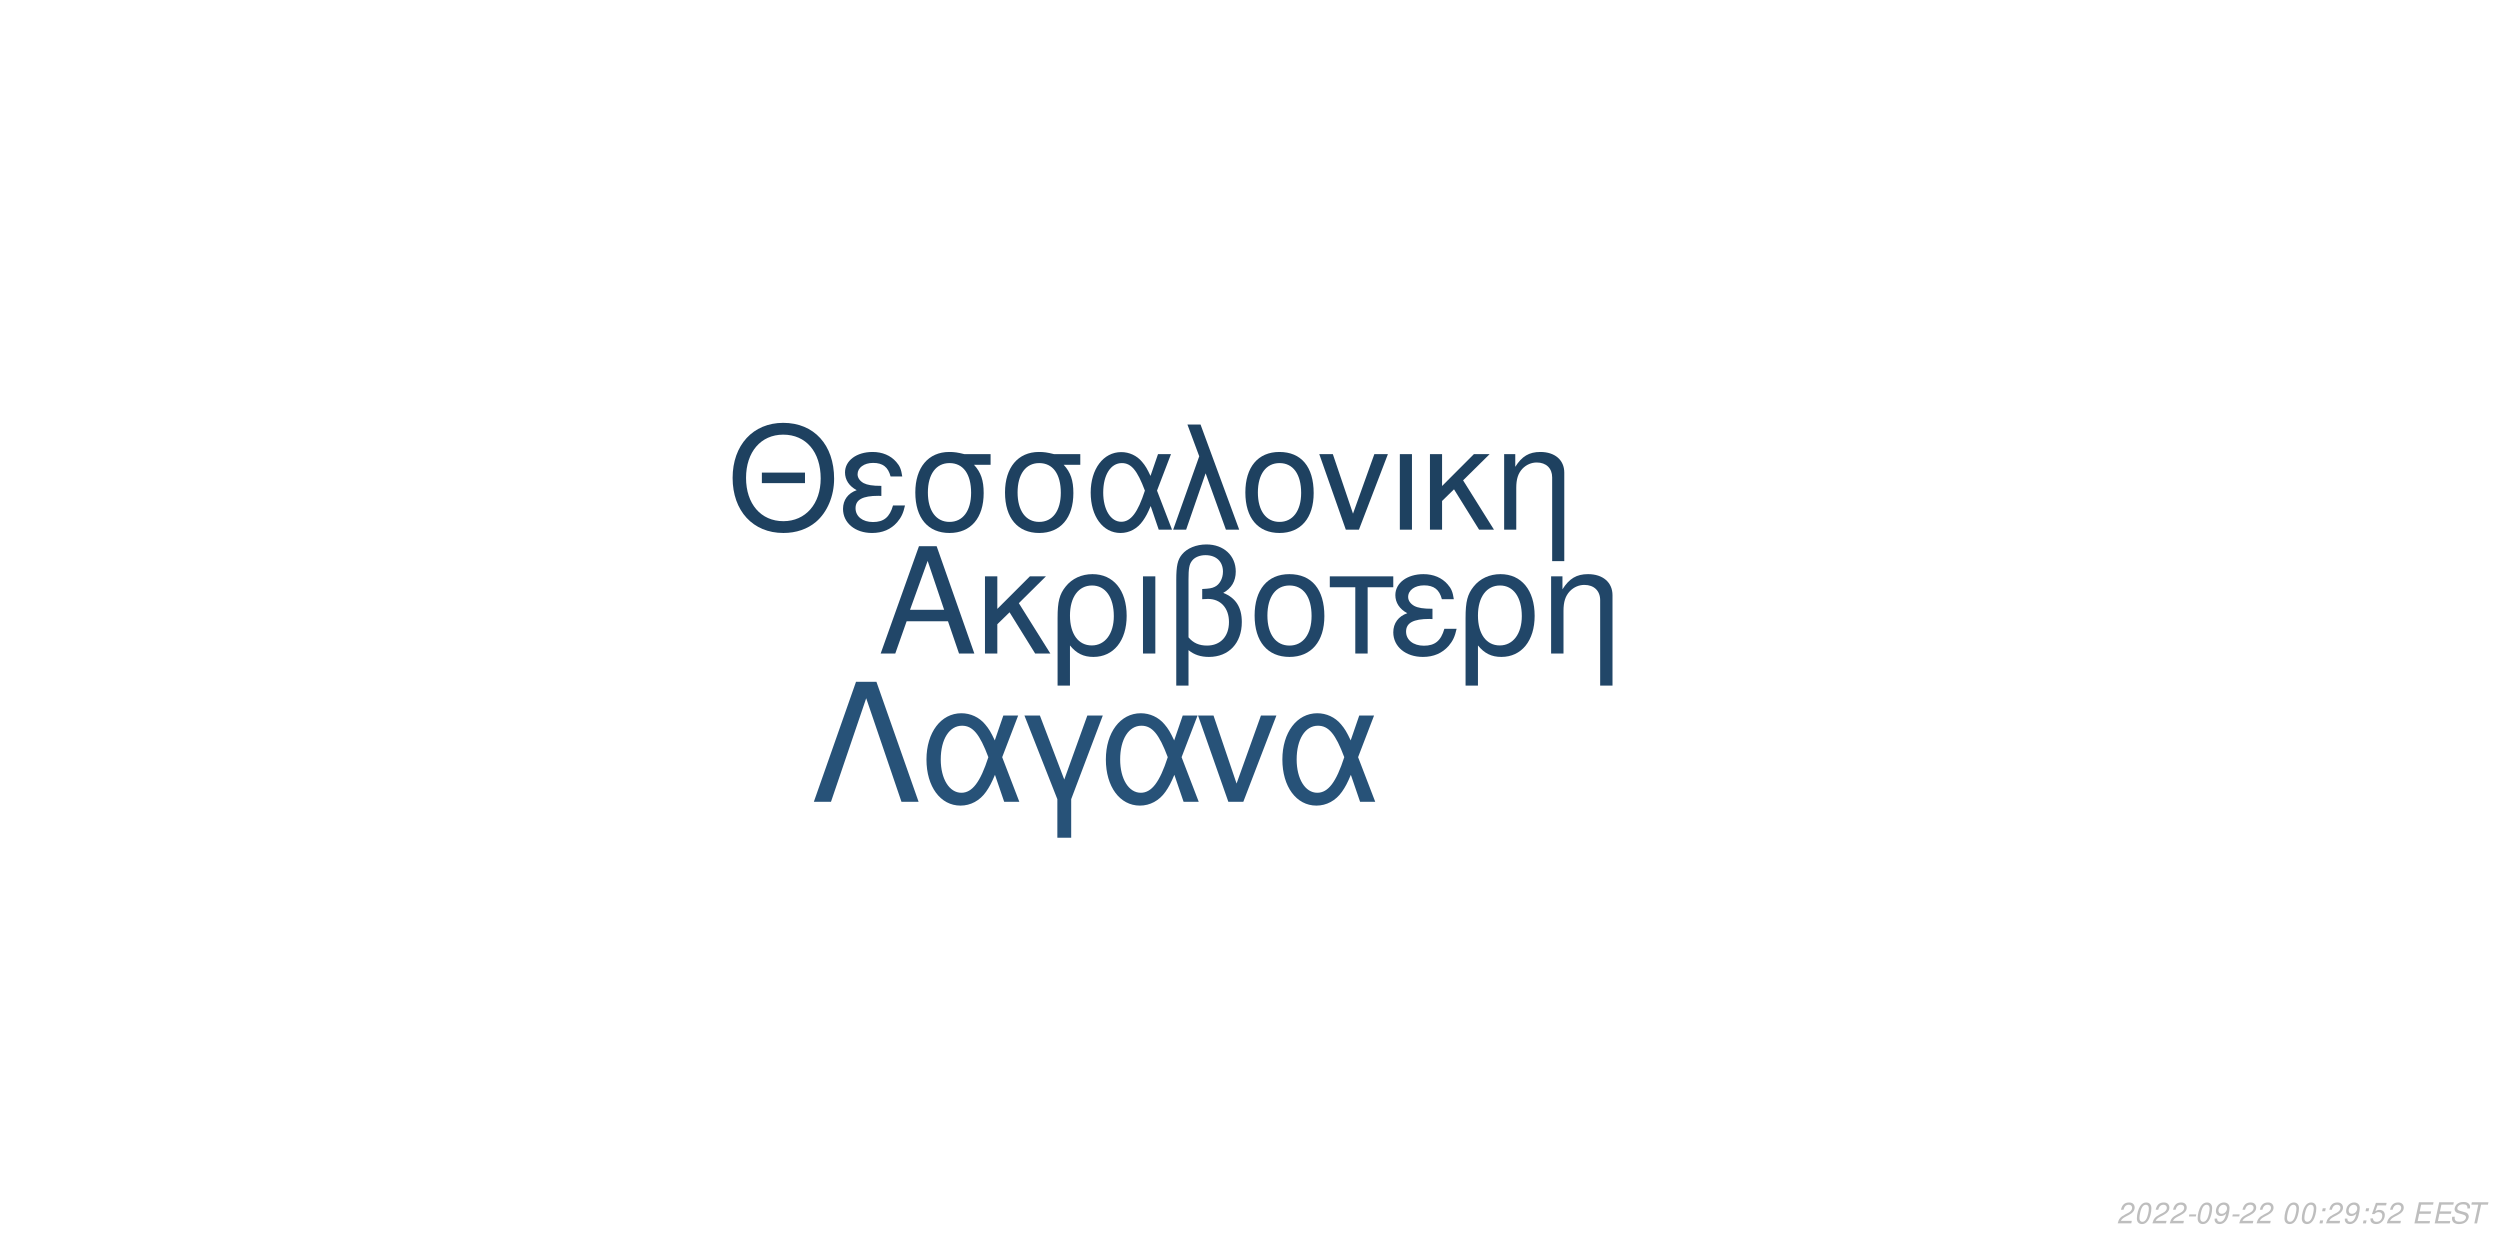
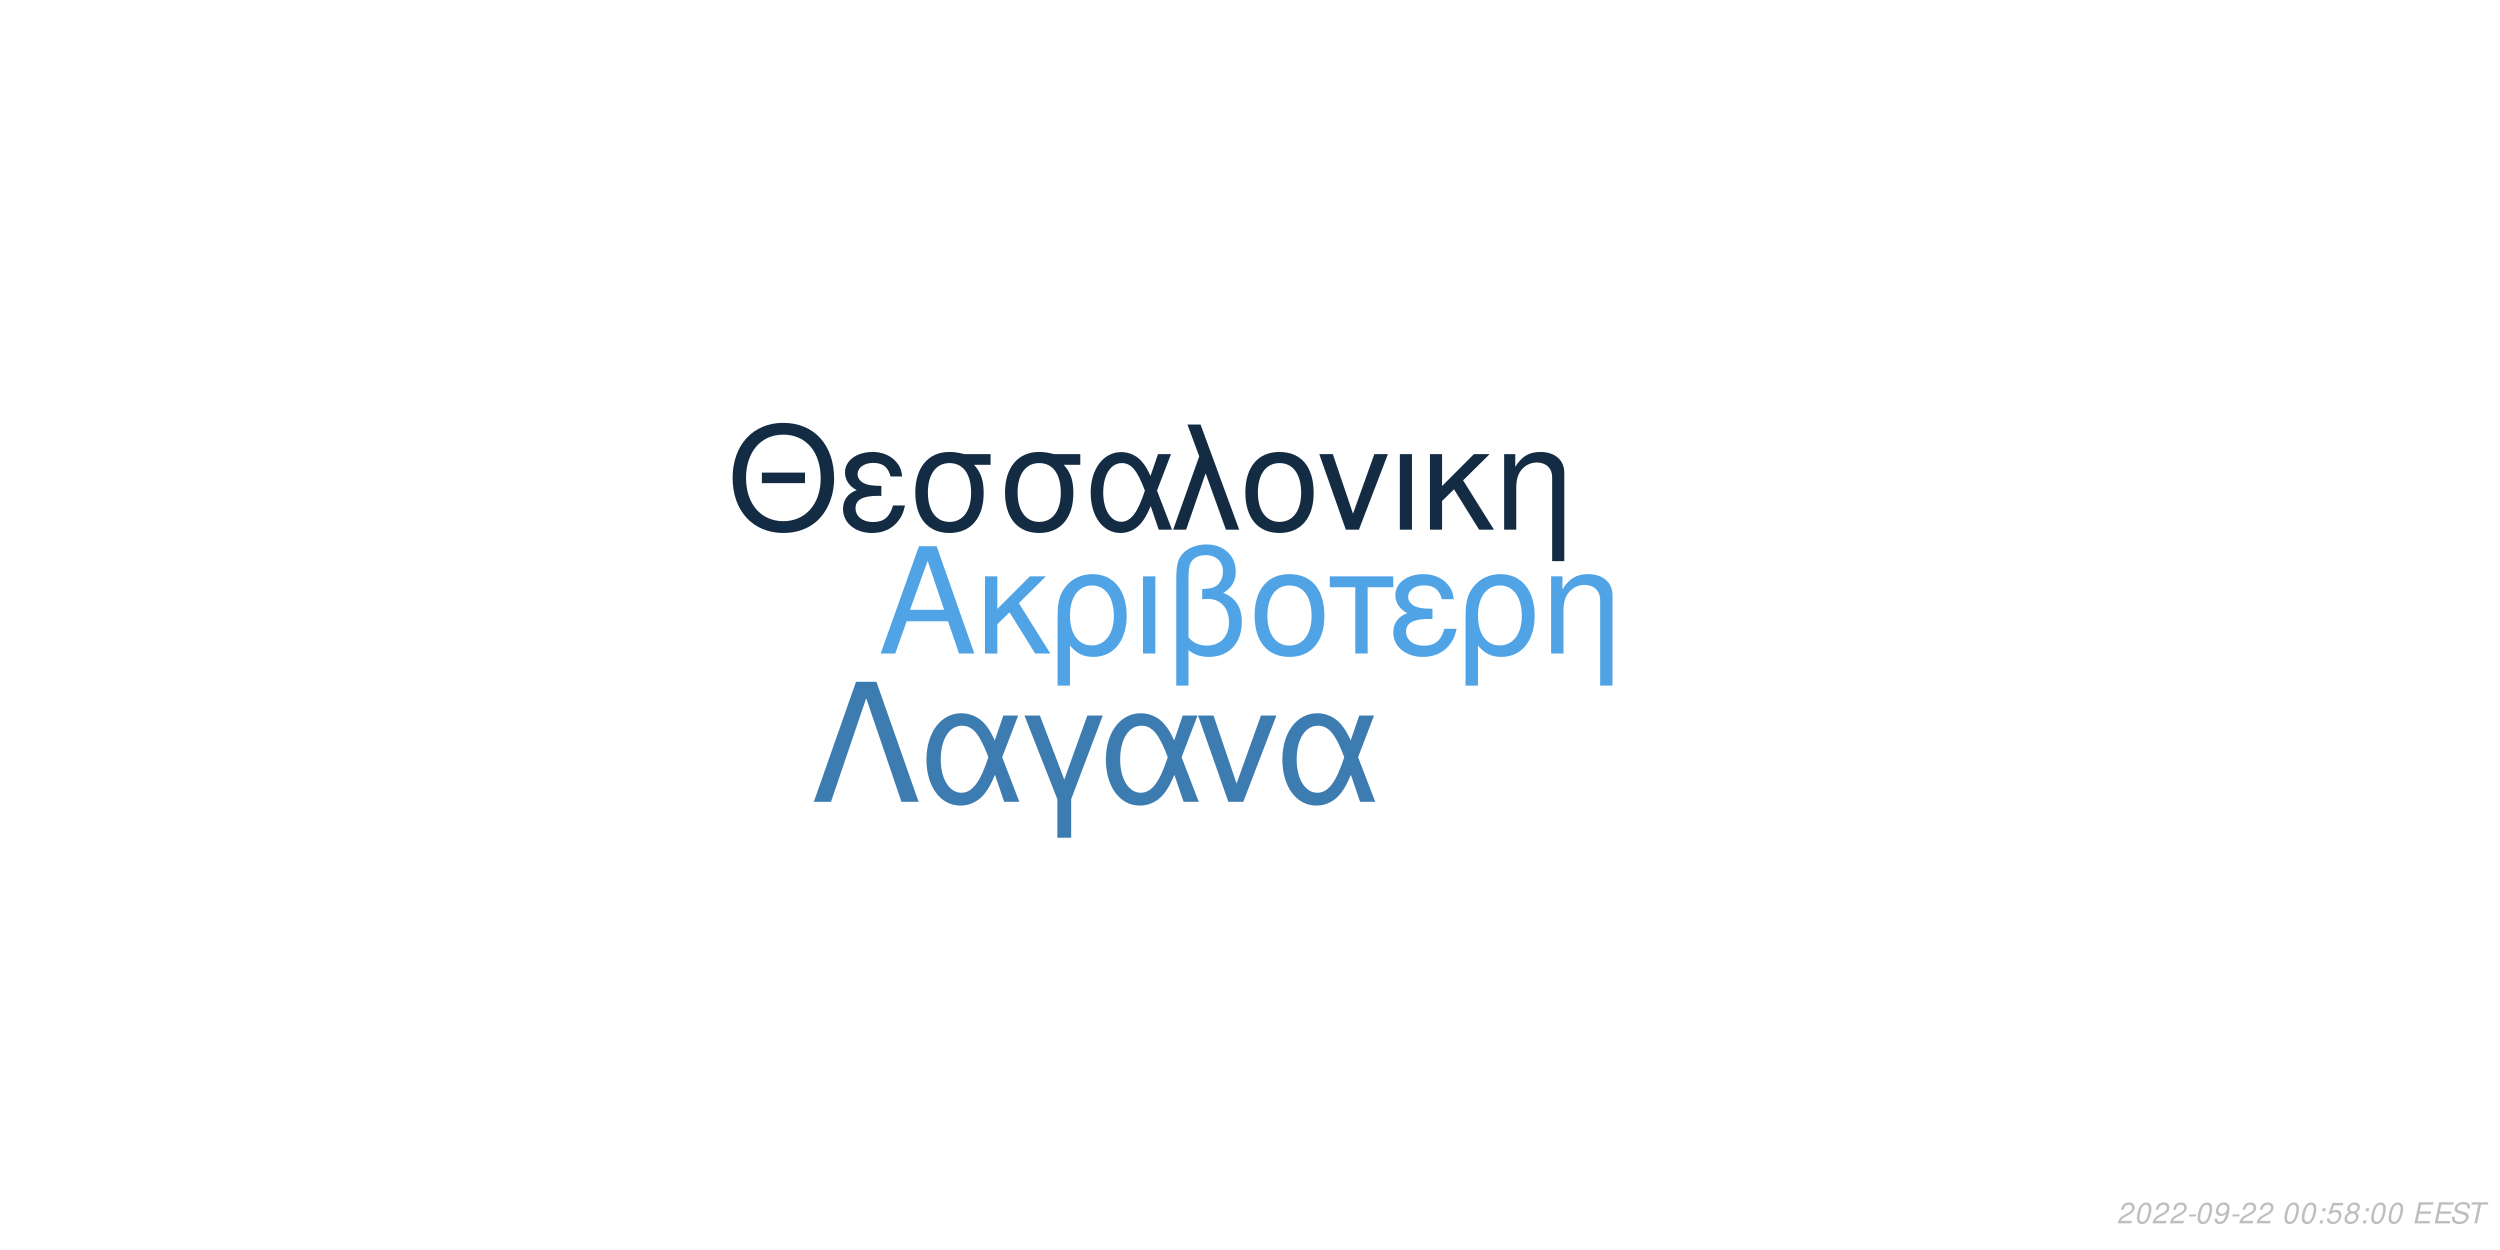
<svg xmlns="http://www.w3.org/2000/svg" xmlns:xlink="http://www.w3.org/1999/xlink" width="864pt" height="432pt" viewBox="0 0 864 432" version="1.1">
  <defs>
    <g>
      <symbol overflow="visible" id="glyph0-0">
        <path style="stroke:none;" d="" />
      </symbol>
      <symbol overflow="visible" id="glyph0-1">
        <path style="stroke:none;" d="M 24.125 -11.141 L 27.938 0 L 33.234 0 L 20.203 -37.094 L 14.094 -37.094 L 0.859 0 L 5.906 0 L 9.828 -11.141 Z M 22.797 -15.109 L 11 -15.109 L 17.094 -32.016 Z M 22.797 -15.109 " />
      </symbol>
      <symbol overflow="visible" id="glyph0-2">
        <path style="stroke:none;" d="M 7.172 -15.422 L 7.172 -26.672 L 2.906 -26.672 L 2.906 0 L 7.172 0 L 7.172 -10.125 L 11.406 -14.25 L 20.25 0 L 25.5 0 L 14.609 -17.406 L 23.969 -26.672 L 18.422 -26.672 Z M 7.172 -15.422 " />
      </symbol>
      <symbol overflow="visible" id="glyph0-3">
        <path style="stroke:none;" d="M 3 11.094 L 7.281 11.094 L 7.281 -2.797 C 9.516 -0.047 11.953 1.172 15.375 1.172 C 22.344 1.172 26.875 -4.422 26.875 -13.031 C 26.875 -21.891 22.297 -27.438 15.062 -27.438 C 11.297 -27.438 7.984 -25.906 5.797 -23.156 C 3.672 -20.516 3 -17.969 3 -12.359 Z M 14.906 -23.516 C 19.547 -23.516 22.438 -19.438 22.438 -12.922 C 22.438 -6.812 19.391 -2.797 14.812 -2.797 C 10.172 -2.797 7.281 -6.766 7.281 -13.125 C 7.281 -19.484 10.234 -23.516 14.906 -23.516 Z M 14.906 -23.516 " />
      </symbol>
      <symbol overflow="visible" id="glyph0-4">
        <path style="stroke:none;" d="M 3.516 0 L 7.781 0 L 7.781 -26.672 L 3.516 -26.672 Z M 3.516 0 " />
      </symbol>
      <symbol overflow="visible" id="glyph0-5">
        <path style="stroke:none;" d="M 4.016 11.094 L 8.25 11.094 L 8.25 -1.172 C 10.172 0.406 12.422 1.172 15.312 1.172 C 22.188 1.172 26.672 -3.609 26.672 -10.891 C 26.672 -15.984 24.578 -19.234 20.25 -20.969 C 23.109 -22.547 24.578 -25.031 24.578 -28.344 C 24.578 -33.844 20.406 -37.703 14.453 -37.703 C 10.938 -37.703 7.734 -36.391 6 -34.25 C 4.484 -32.422 4.016 -30.328 4.016 -25.391 Z M 8.25 -25.656 C 8.25 -29.359 8.5 -30.844 9.469 -32.062 C 10.375 -33.281 12.156 -34 14.094 -34 C 17.812 -34 20.156 -31.812 20.156 -28.297 C 20.156 -25.953 18.984 -23.812 17.297 -23.047 C 16.281 -22.547 15.469 -22.438 12.984 -22.297 L 12.984 -18.781 C 13.734 -18.828 14.344 -18.875 14.969 -18.875 C 19.344 -18.875 22.234 -15.719 22.234 -10.891 C 22.234 -5.906 19.281 -2.75 14.656 -2.75 C 11.953 -2.75 9.922 -3.609 8.25 -5.594 Z M 8.25 -25.656 " />
      </symbol>
      <symbol overflow="visible" id="glyph0-6">
        <path style="stroke:none;" d="M 14.094 -27.438 C 6.562 -27.438 2.094 -22.094 2.094 -13.125 C 2.094 -4.125 6.562 1.172 14.141 1.172 C 21.672 1.172 26.203 -4.172 26.203 -12.922 C 26.203 -22.188 21.828 -27.438 14.094 -27.438 Z M 14.141 -23.516 C 18.938 -23.516 21.781 -19.594 21.781 -12.984 C 21.781 -6.672 18.828 -2.75 14.141 -2.75 C 9.422 -2.75 6.516 -6.672 6.516 -13.125 C 6.516 -19.594 9.422 -23.516 14.141 -23.516 Z M 14.141 -23.516 " />
      </symbol>
      <symbol overflow="visible" id="glyph0-7">
        <path style="stroke:none;" d="M 7.891 0 L 12.156 0 L 12.156 -22.906 L 21.016 -22.906 L 21.016 -26.672 L -0.922 -26.672 L -0.922 -22.906 L 7.891 -22.906 Z M 7.891 0 " />
      </symbol>
      <symbol overflow="visible" id="glyph0-8">
        <path style="stroke:none;" d="M 14.562 -15.469 C 11.344 -15.469 9.562 -15.781 8.297 -16.438 C 6.922 -17.203 6.156 -18.328 6.156 -19.547 C 6.156 -21.891 8.453 -23.562 11.656 -23.562 C 15.062 -23.562 16.953 -22.094 17.812 -18.781 L 21.938 -18.781 C 21.578 -21.266 21.062 -22.5 19.797 -23.922 C 17.812 -26.203 14.906 -27.438 11.453 -27.438 C 5.797 -27.438 1.734 -24.375 1.734 -20.203 C 1.734 -17.609 3.156 -15.375 5.859 -13.938 C 2.797 -12.875 1.016 -10.484 1.016 -7.328 C 1.016 -2.391 5.297 1.172 11.25 1.172 C 14.969 1.172 17.906 -0.109 20.156 -2.641 C 21.578 -4.328 22.297 -5.797 22.906 -8.547 L 18.672 -8.547 C 17.5 -4.422 15.422 -2.703 11.609 -2.703 C 7.938 -2.703 5.438 -4.688 5.438 -7.578 C 5.438 -10.578 7.938 -11.953 13.484 -11.953 C 13.641 -11.953 14.094 -11.953 14.562 -11.906 Z M 14.562 -15.469 " />
      </symbol>
      <symbol overflow="visible" id="glyph0-9">
        <path style="stroke:none;" d="M 3.562 -26.672 L 3.562 0 L 7.844 0 L 7.844 -14.703 C 7.844 -17.906 8.5 -19.891 10.031 -21.531 C 11.406 -22.953 13.188 -23.719 15.062 -23.719 C 18.375 -23.719 20.516 -21.672 20.516 -18.469 L 20.516 11.094 L 24.781 11.094 L 24.781 -20.156 C 24.781 -24.578 21.469 -27.438 16.328 -27.438 C 12.359 -27.438 9.828 -25.906 7.484 -22.188 L 7.484 -26.672 Z M 3.562 -26.672 " />
      </symbol>
      <symbol overflow="visible" id="glyph1-0">
        <path style="stroke:none;" d="" />
      </symbol>
      <symbol overflow="visible" id="glyph1-1">
        <path style="stroke:none;" d="M 26.859 -19.734 L 11.953 -19.734 L 11.953 -16.094 L 26.859 -16.094 Z M 19.328 -36.922 C 8.922 -36.922 1.844 -29.25 1.844 -17.891 C 1.844 -6.484 8.875 1.141 19.391 1.141 C 23.812 1.141 27.703 -0.203 30.641 -2.688 C 34.578 -6.031 36.922 -11.656 36.922 -17.594 C 36.922 -29.297 30 -36.922 19.328 -36.922 Z M 19.328 -32.844 C 27.203 -32.844 32.281 -26.906 32.281 -17.688 C 32.281 -8.922 27.062 -2.938 19.391 -2.938 C 11.609 -2.938 6.484 -8.922 6.484 -17.891 C 6.484 -26.859 11.609 -32.844 19.328 -32.844 Z M 19.328 -32.844 " />
      </symbol>
      <symbol overflow="visible" id="glyph1-2">
        <path style="stroke:none;" d="M 14.25 -15.141 C 11.109 -15.141 9.375 -15.453 8.125 -16.094 C 6.781 -16.844 6.031 -17.938 6.031 -19.141 C 6.031 -21.422 8.266 -23.078 11.406 -23.078 C 14.75 -23.078 16.594 -21.625 17.438 -18.391 L 21.469 -18.391 C 21.125 -20.828 20.625 -22.031 19.391 -23.422 C 17.438 -25.656 14.594 -26.859 11.219 -26.859 C 5.688 -26.859 1.688 -23.875 1.688 -19.781 C 1.688 -17.234 3.094 -15.047 5.734 -13.656 C 2.734 -12.609 1 -10.266 1 -7.172 C 1 -2.344 5.188 1.141 11.016 1.141 C 14.656 1.141 17.547 -0.094 19.734 -2.594 C 21.125 -4.234 21.828 -5.688 22.422 -8.375 L 18.281 -8.375 C 17.141 -4.328 15.094 -2.641 11.359 -2.641 C 7.766 -2.641 5.328 -4.578 5.328 -7.422 C 5.328 -10.359 7.766 -11.703 13.203 -11.703 C 13.359 -11.703 13.797 -11.703 14.25 -11.656 Z M 14.25 -15.141 " />
      </symbol>
      <symbol overflow="visible" id="glyph1-3">
        <path style="stroke:none;" d="M 29 -26.109 L 19.938 -26.109 C 17.594 -26.703 16.438 -26.859 14.703 -26.859 C 7.469 -26.859 2.984 -21.469 2.984 -12.859 C 2.984 -4.031 7.375 1.141 14.797 1.141 C 22.172 1.141 26.609 -4.078 26.609 -12.656 C 26.609 -17.047 25.656 -19.828 23.266 -22.422 L 29 -22.422 Z M 14.797 -23.016 C 19.531 -23.016 22.266 -19.234 22.266 -12.75 C 22.266 -6.531 19.438 -2.688 14.797 -2.688 C 10.172 -2.688 7.328 -6.531 7.328 -12.859 C 7.328 -19.188 10.172 -23.016 14.797 -23.016 Z M 14.797 -23.016 " />
      </symbol>
      <symbol overflow="visible" id="glyph1-4">
        <path style="stroke:none;" d="M 29.344 -26.109 L 24.859 -26.109 L 22.266 -18.578 C 21.125 -21.031 20.484 -22.125 19.328 -23.469 C 17.547 -25.609 14.906 -26.812 12.156 -26.812 C 5.984 -26.812 1.594 -20.984 1.594 -12.812 C 1.594 -4.578 5.828 1.141 11.906 1.141 C 14.953 1.141 17.734 -0.344 19.625 -3.047 C 20.672 -4.531 21.281 -5.688 22.328 -8.172 L 25.109 0 L 29.703 0 L 24.516 -13.5 Z M 20.328 -13.5 C 17.891 -5.922 15.453 -2.734 12.156 -2.734 C 8.516 -2.734 5.922 -6.922 5.922 -12.812 C 5.922 -18.938 8.516 -23.016 12.359 -23.016 C 15.594 -23.016 17.688 -20.531 20.328 -13.5 Z M 20.328 -13.5 " />
      </symbol>
      <symbol overflow="visible" id="glyph1-5">
        <path style="stroke:none;" d="M 1.094 0 L 5.578 0 L 12.312 -19.484 L 19.328 0 L 23.922 0 L 10.562 -36.328 L 6.031 -36.328 L 10.109 -25.359 Z M 1.094 0 " />
      </symbol>
      <symbol overflow="visible" id="glyph1-6">
        <path style="stroke:none;" d="M 13.797 -26.859 C 6.422 -26.859 2.047 -21.625 2.047 -12.859 C 2.047 -4.031 6.422 1.141 13.859 1.141 C 21.234 1.141 25.656 -4.078 25.656 -12.656 C 25.656 -21.719 21.375 -26.859 13.797 -26.859 Z M 13.859 -23.016 C 18.531 -23.016 21.328 -19.188 21.328 -12.703 C 21.328 -6.531 18.438 -2.688 13.859 -2.688 C 9.219 -2.688 6.375 -6.531 6.375 -12.859 C 6.375 -19.188 9.219 -23.016 13.859 -23.016 Z M 13.859 -23.016 " />
      </symbol>
      <symbol overflow="visible" id="glyph1-7">
        <path style="stroke:none;" d="M 14.297 0 L 24.312 -26.109 L 19.625 -26.109 L 12.25 -5.531 L 5.281 -26.109 L 0.594 -26.109 L 9.766 0 Z M 14.297 0 " />
      </symbol>
      <symbol overflow="visible" id="glyph1-8">
        <path style="stroke:none;" d="M 3.438 0 L 7.625 0 L 7.625 -26.109 L 3.438 -26.109 Z M 3.438 0 " />
      </symbol>
      <symbol overflow="visible" id="glyph1-9">
        <path style="stroke:none;" d="M 7.031 -15.094 L 7.031 -26.109 L 2.844 -26.109 L 2.844 0 L 7.031 0 L 7.031 -9.922 L 11.156 -13.953 L 19.828 0 L 24.969 0 L 14.297 -17.047 L 23.469 -26.109 L 18.031 -26.109 Z M 7.031 -15.094 " />
      </symbol>
      <symbol overflow="visible" id="glyph1-10">
        <path style="stroke:none;" d="M 3.484 -26.109 L 3.484 0 L 7.672 0 L 7.672 -14.406 C 7.672 -17.547 8.328 -19.484 9.812 -21.078 C 11.156 -22.469 12.906 -23.219 14.75 -23.219 C 17.984 -23.219 20.078 -21.234 20.078 -18.094 L 20.078 10.859 L 24.266 10.859 L 24.266 -19.734 C 24.266 -24.062 21.031 -26.859 16 -26.859 C 12.109 -26.859 9.609 -25.359 7.328 -21.719 L 7.328 -26.109 Z M 3.484 -26.109 " />
      </symbol>
      <symbol overflow="visible" id="glyph2-0">
        <path style="stroke:none;" d="" />
      </symbol>
      <symbol overflow="visible" id="glyph2-1">
        <path style="stroke:none;" d="M 22.531 -41.484 L 15.484 -41.484 L 0.906 0 L 6.828 0 L 19 -35.797 L 31.188 0 L 37.109 0 Z M 22.531 -41.484 " />
      </symbol>
      <symbol overflow="visible" id="glyph2-2">
        <path style="stroke:none;" d="M 33.516 -29.812 L 28.391 -29.812 L 25.438 -21.219 C 24.125 -24.016 23.391 -25.266 22.078 -26.797 C 20.031 -29.25 17.016 -30.609 13.891 -30.609 C 6.828 -30.609 1.828 -23.953 1.828 -14.625 C 1.828 -5.234 6.656 1.312 13.594 1.312 C 17.078 1.312 20.266 -0.391 22.422 -3.469 C 23.609 -5.172 24.297 -6.484 25.5 -9.328 L 28.688 0 L 33.922 0 L 28 -15.422 Z M 23.219 -15.422 C 20.422 -6.766 17.641 -3.125 13.891 -3.125 C 9.734 -3.125 6.766 -7.906 6.766 -14.625 C 6.766 -21.625 9.734 -26.297 14.109 -26.297 C 17.812 -26.297 20.203 -23.453 23.219 -15.422 Z M 23.219 -15.422 " />
      </symbol>
      <symbol overflow="visible" id="glyph2-3">
        <path style="stroke:none;" d="M 12.062 12.406 L 16.844 12.406 L 16.844 -0.906 L 27.766 -29.812 L 22.422 -29.812 L 14.453 -7.688 L 6.031 -29.812 L 0.688 -29.812 L 12.062 -0.906 Z M 12.062 12.406 " />
      </symbol>
      <symbol overflow="visible" id="glyph2-4">
        <path style="stroke:none;" d="M 16.328 0 L 27.766 -29.812 L 22.422 -29.812 L 14 -6.312 L 6.031 -29.812 L 0.688 -29.812 L 11.156 0 Z M 16.328 0 " />
      </symbol>
      <symbol overflow="visible" id="glyph3-0">
        <path style="stroke:none;" d="" />
      </symbol>
      <symbol overflow="visible" id="glyph3-1">
        <path style="stroke:none;" d="M 5.234 -0.875 L 1.469 -0.875 C 1.641 -1.375 2.203 -1.891 3.109 -2.344 L 4.234 -2.938 C 5.562 -3.625 6.219 -4.469 6.219 -5.484 C 6.219 -5.938 6.062 -6.359 5.797 -6.656 C 5.469 -7.047 4.984 -7.234 4.312 -7.234 C 2.766 -7.234 1.891 -6.453 1.484 -4.734 L 2.375 -4.734 C 2.484 -5.188 2.609 -5.484 2.797 -5.75 C 3.094 -6.203 3.609 -6.453 4.188 -6.453 C 4.891 -6.453 5.344 -6.031 5.344 -5.375 C 5.344 -4.703 4.859 -4.094 4.016 -3.656 L 2.984 -3.125 C 1.234 -2.188 0.797 -1.656 0.344 -0.016 L 5.047 -0.016 Z M 5.234 -0.875 " />
      </symbol>
      <symbol overflow="visible" id="glyph3-2">
        <path style="stroke:none;" d="M 4.203 -7.234 C 3.375 -7.234 2.688 -6.812 2.125 -5.984 C 1.484 -5.047 0.984 -3.188 0.984 -1.734 C 0.984 -1.109 1.172 -0.562 1.484 -0.266 C 1.797 0.047 2.281 0.234 2.766 0.234 C 3.625 0.234 4.281 -0.156 4.859 -1.016 C 5.516 -1.953 6 -3.797 6 -5.266 C 6 -6.5 5.328 -7.234 4.203 -7.234 Z M 4.094 -6.453 C 4.734 -6.453 5.125 -5.984 5.125 -5.156 C 5.125 -4.203 4.781 -2.625 4.406 -1.812 C 3.984 -0.938 3.516 -0.547 2.875 -0.547 C 2.25 -0.547 1.875 -1.031 1.875 -1.828 C 1.875 -2.797 2.203 -4.344 2.594 -5.203 C 2.984 -6.047 3.453 -6.453 4.094 -6.453 Z M 4.094 -6.453 " />
      </symbol>
      <symbol overflow="visible" id="glyph3-3">
        <path style="stroke:none;" d="M 3.516 -3.125 L 1.125 -3.125 L 0.969 -2.406 L 3.359 -2.406 Z M 3.516 -3.125 " />
      </symbol>
      <symbol overflow="visible" id="glyph3-4">
        <path style="stroke:none;" d="M 0.844 -1.656 C 0.844 -1.547 0.844 -1.438 0.844 -1.375 C 0.844 -0.406 1.531 0.234 2.578 0.234 C 3.203 0.234 3.766 0.016 4.297 -0.438 C 4.938 -1 5.312 -1.656 5.594 -2.719 C 5.844 -3.672 6.016 -4.766 6.016 -5.375 C 6.016 -5.844 5.844 -6.328 5.547 -6.656 C 5.203 -7.031 4.703 -7.234 4.062 -7.234 C 2.516 -7.234 1.297 -5.938 1.297 -4.266 C 1.297 -3.203 1.984 -2.547 3.047 -2.547 C 3.484 -2.547 3.953 -2.672 4.281 -2.891 C 4.406 -2.984 4.547 -3.078 4.828 -3.344 C 4.438 -1.484 3.703 -0.547 2.703 -0.547 C 2.109 -0.547 1.719 -0.938 1.719 -1.547 L 1.719 -1.656 Z M 3.953 -6.453 C 4.625 -6.453 5.141 -5.953 5.141 -5.281 C 5.141 -4.188 4.312 -3.312 3.297 -3.312 C 2.594 -3.312 2.172 -3.734 2.172 -4.453 C 2.172 -5.562 2.984 -6.453 3.953 -6.453 Z M 3.953 -6.453 " />
      </symbol>
      <symbol overflow="visible" id="glyph3-5">
        <path style="stroke:none;" d="" />
      </symbol>
      <symbol overflow="visible" id="glyph3-6">
        <path style="stroke:none;" d="M 2.359 -1.031 L 1.312 -1.031 L 1.094 0 L 2.141 0 Z M 3.266 -5.234 L 2.219 -5.234 L 2 -4.203 L 3.047 -4.203 Z M 3.266 -5.234 " />
      </symbol>
      <symbol overflow="visible" id="glyph3-7">
        <path style="stroke:none;" d="M 6.297 -7.094 L 2.594 -7.094 L 1.234 -3.234 L 2.047 -3.234 C 2.656 -3.766 2.938 -3.906 3.531 -3.906 C 4.328 -3.906 4.797 -3.453 4.797 -2.688 C 4.797 -1.438 3.969 -0.547 2.828 -0.547 C 2.031 -0.547 1.609 -0.938 1.578 -1.734 L 0.703 -1.734 L 0.703 -1.516 C 0.703 -0.938 0.844 -0.547 1.188 -0.266 C 1.562 0.062 2.078 0.234 2.703 0.234 C 3.656 0.234 4.391 -0.156 4.984 -0.922 C 5.422 -1.5 5.672 -2.234 5.672 -2.953 C 5.672 -4 4.938 -4.672 3.812 -4.672 C 3.328 -4.672 2.906 -4.547 2.406 -4.234 L 3.109 -6.219 L 6.109 -6.219 Z M 6.297 -7.094 " />
      </symbol>
      <symbol overflow="visible" id="glyph3-8">
+         <path style="stroke:none;" d="M 4.766 -3.797 C 5.078 -3.969 5.234 -4.078 5.438 -4.234 C 5.812 -4.594 6.062 -5.172 6.062 -5.734 C 6.062 -6.625 5.344 -7.234 4.266 -7.234 C 2.812 -7.234 1.703 -6.219 1.703 -4.875 C 1.703 -4.406 1.875 -4.125 2.359 -3.812 C 1.297 -3.312 0.75 -2.516 0.75 -1.469 C 0.75 -0.438 1.547 0.234 2.812 0.234 C 3.656 0.234 4.359 -0.094 4.938 -0.734 C 5.359 -1.234 5.609 -1.859 5.609 -2.438 C 5.609 -3.047 5.312 -3.516 4.766 -3.797 Z M 4.109 -6.453 C 4.797 -6.453 5.188 -6.125 5.188 -5.578 C 5.188 -5.266 5.062 -4.922 4.859 -4.672 C 4.562 -4.312 4.188 -4.156 3.656 -4.156 C 2.984 -4.156 2.594 -4.453 2.594 -4.984 C 2.594 -5.859 3.203 -6.453 4.109 -6.453 Z M 3.453 -3.406 C 4.234 -3.406 4.734 -2.984 4.734 -2.312 C 4.734 -1.312 3.922 -0.547 2.875 -0.547 C 2.125 -0.547 1.625 -0.969 1.625 -1.625 C 1.625 -2.609 2.438 -3.406 3.453 -3.406 Z M 3.453 -3.406 " />
+       </symbol>
+       <symbol overflow="visible" id="glyph3-9">
        <path style="stroke:none;" d="M 2.547 -3.312 L 6.5 -3.312 L 6.688 -4.141 L 2.719 -4.141 L 3.219 -6.469 L 7.344 -6.469 L 7.516 -7.297 L 2.453 -7.297 L 0.906 0 L 6.125 0 L 6.297 -0.812 L 2.016 -0.812 Z M 2.547 -3.312 " />
      </symbol>
-       <symbol overflow="visible" id="glyph3-9">
+       <symbol overflow="visible" id="glyph3-10">
        <path style="stroke:none;" d="M 7.062 -5.156 C 7.125 -5.438 7.141 -5.562 7.141 -5.703 C 7.141 -6.156 6.938 -6.594 6.594 -6.891 C 6.188 -7.25 5.656 -7.406 4.875 -7.406 C 3.844 -7.406 3.047 -7.125 2.5 -6.562 C 2.094 -6.141 1.781 -5.438 1.781 -4.922 C 1.781 -4.297 2.219 -3.766 2.891 -3.562 L 4.594 -3.094 C 5.406 -2.859 5.734 -2.578 5.734 -2.094 C 5.734 -1.781 5.547 -1.406 5.266 -1.141 C 4.844 -0.766 4.266 -0.578 3.453 -0.578 C 2.328 -0.578 1.812 -0.984 1.812 -1.906 C 1.812 -2.047 1.812 -2.125 1.844 -2.312 L 0.984 -2.312 C 0.906 -2.062 0.891 -1.906 0.891 -1.688 C 0.891 -0.484 1.797 0.234 3.297 0.234 C 4.359 0.234 5.234 -0.062 5.812 -0.609 C 6.344 -1.078 6.688 -1.797 6.688 -2.375 C 6.688 -2.641 6.609 -2.906 6.453 -3.156 C 6.234 -3.5 5.938 -3.703 5.469 -3.828 L 3.75 -4.312 C 2.984 -4.547 2.734 -4.734 2.734 -5.188 C 2.734 -5.547 2.875 -5.844 3.188 -6.109 C 3.547 -6.438 4.031 -6.594 4.703 -6.594 C 5.266 -6.594 5.688 -6.484 5.906 -6.297 C 6.094 -6.125 6.219 -5.797 6.219 -5.516 C 6.219 -5.422 6.203 -5.344 6.188 -5.156 Z M 7.062 -5.156 " />
      </symbol>
-       <symbol overflow="visible" id="glyph3-10">
+       <symbol overflow="visible" id="glyph3-11">
        <path style="stroke:none;" d="M 4.938 -6.469 L 7.312 -6.469 L 7.484 -7.297 L 1.75 -7.297 L 1.578 -6.469 L 3.984 -6.469 L 2.609 0 L 3.547 0 Z M 4.938 -6.469 " />
      </symbol>
    </g>
  </defs>
  <g id="surface1">
    <rect x="0" y="0" width="864" height="432" style="fill:rgb(100%,100%,100%);fill-opacity:1;stroke:none;" />
-     <g style="fill:rgb(12.941%,27.451%,40.784%);fill-opacity:1;">
+     <g style="fill:rgb(31.373%,64.314%,90.196%);fill-opacity:1;">
      <use xlink:href="#glyph0-1" x="303.5" y="225.861" />
      <use xlink:href="#glyph0-2" x="337.5" y="225.861" />
      <use xlink:href="#glyph0-3" x="362.5" y="225.861" />
      <use xlink:href="#glyph0-4" x="391.5" y="225.861" />
      <use xlink:href="#glyph0-5" x="402.5" y="225.861" />
      <use xlink:href="#glyph0-6" x="431.5" y="225.861" />
      <use xlink:href="#glyph0-7" x="460.5" y="225.861" />
      <use xlink:href="#glyph0-8" x="480.5" y="225.861" />
      <use xlink:href="#glyph0-3" x="503.5" y="225.861" />
      <use xlink:href="#glyph0-9" x="532.5" y="225.861" />
    </g>
-     <g style="fill:rgb(11.765%,25.49%,37.647%);fill-opacity:1;">
+     <g style="fill:rgb(7.451%,16.863%,26.275%);fill-opacity:1;">
      <use xlink:href="#glyph1-1" x="251.348" y="183.058" />
      <use xlink:href="#glyph1-2" x="290.348" y="183.058" />
      <use xlink:href="#glyph1-3" x="313.348" y="183.058" />
      <use xlink:href="#glyph1-3" x="344.348" y="183.058" />
      <use xlink:href="#glyph1-4" x="375.348" y="183.058" />
      <use xlink:href="#glyph1-5" x="404.348" y="183.058" />
      <use xlink:href="#glyph1-6" x="428.348" y="183.058" />
      <use xlink:href="#glyph1-7" x="455.348" y="183.058" />
      <use xlink:href="#glyph1-8" x="480.348" y="183.058" />
      <use xlink:href="#glyph1-9" x="491.348" y="183.058" />
      <use xlink:href="#glyph1-10" x="516.348" y="183.058" />
    </g>
-     <g style="fill:rgb(15.294%,32.157%,47.059%);fill-opacity:1;">
+     <g style="fill:rgb(23.529%,48.627%,69.02%);fill-opacity:1;">
      <use xlink:href="#glyph2-1" x="280.359" y="277.105" />
      <use xlink:href="#glyph2-2" x="318.359" y="277.105" />
      <use xlink:href="#glyph2-3" x="353.359" y="277.105" />
      <use xlink:href="#glyph2-2" x="380.359" y="277.105" />
      <use xlink:href="#glyph2-4" x="413.359" y="277.105" />
      <use xlink:href="#glyph2-2" x="441.359" y="277.105" />
    </g>
    <g style="fill:rgb(74.51%,74.51%,74.51%);fill-opacity:1;">
      <use xlink:href="#glyph3-1" x="731.52" y="422.81" />
      <use xlink:href="#glyph3-2" x="737.52" y="422.81" />
      <use xlink:href="#glyph3-1" x="743.52" y="422.81" />
      <use xlink:href="#glyph3-1" x="749.52" y="422.81" />
      <use xlink:href="#glyph3-3" x="755.52" y="422.81" />
      <use xlink:href="#glyph3-2" x="758.52" y="422.81" />
      <use xlink:href="#glyph3-4" x="764.52" y="422.81" />
      <use xlink:href="#glyph3-3" x="770.52" y="422.81" />
      <use xlink:href="#glyph3-1" x="773.52" y="422.81" />
      <use xlink:href="#glyph3-1" x="779.52" y="422.81" />
      <use xlink:href="#glyph3-5" x="785.52" y="422.81" />
      <use xlink:href="#glyph3-2" x="788.52" y="422.81" />
      <use xlink:href="#glyph3-2" x="794.52" y="422.81" />
      <use xlink:href="#glyph3-6" x="800.52" y="422.81" />
-       <use xlink:href="#glyph3-1" x="803.52" y="422.81" />
-       <use xlink:href="#glyph3-4" x="809.52" y="422.81" />
+       <use xlink:href="#glyph3-7" x="803.52" y="422.81" />
+       <use xlink:href="#glyph3-8" x="809.52" y="422.81" />
      <use xlink:href="#glyph3-6" x="815.52" y="422.81" />
-       <use xlink:href="#glyph3-7" x="818.52" y="422.81" />
-       <use xlink:href="#glyph3-1" x="824.52" y="422.81" />
+       <use xlink:href="#glyph3-2" x="818.52" y="422.81" />
+       <use xlink:href="#glyph3-2" x="824.52" y="422.81" />
      <use xlink:href="#glyph3-5" x="830.52" y="422.81" />
-       <use xlink:href="#glyph3-8" x="833.52" y="422.81" />
-       <use xlink:href="#glyph3-8" x="840.52" y="422.81" />
-       <use xlink:href="#glyph3-9" x="846.52" y="422.81" />
-       <use xlink:href="#glyph3-10" x="852.52" y="422.81" />
+       <use xlink:href="#glyph3-9" x="833.52" y="422.81" />
+       <use xlink:href="#glyph3-9" x="840.52" y="422.81" />
+       <use xlink:href="#glyph3-10" x="846.52" y="422.81" />
+       <use xlink:href="#glyph3-11" x="852.52" y="422.81" />
    </g>
  </g>
</svg>
